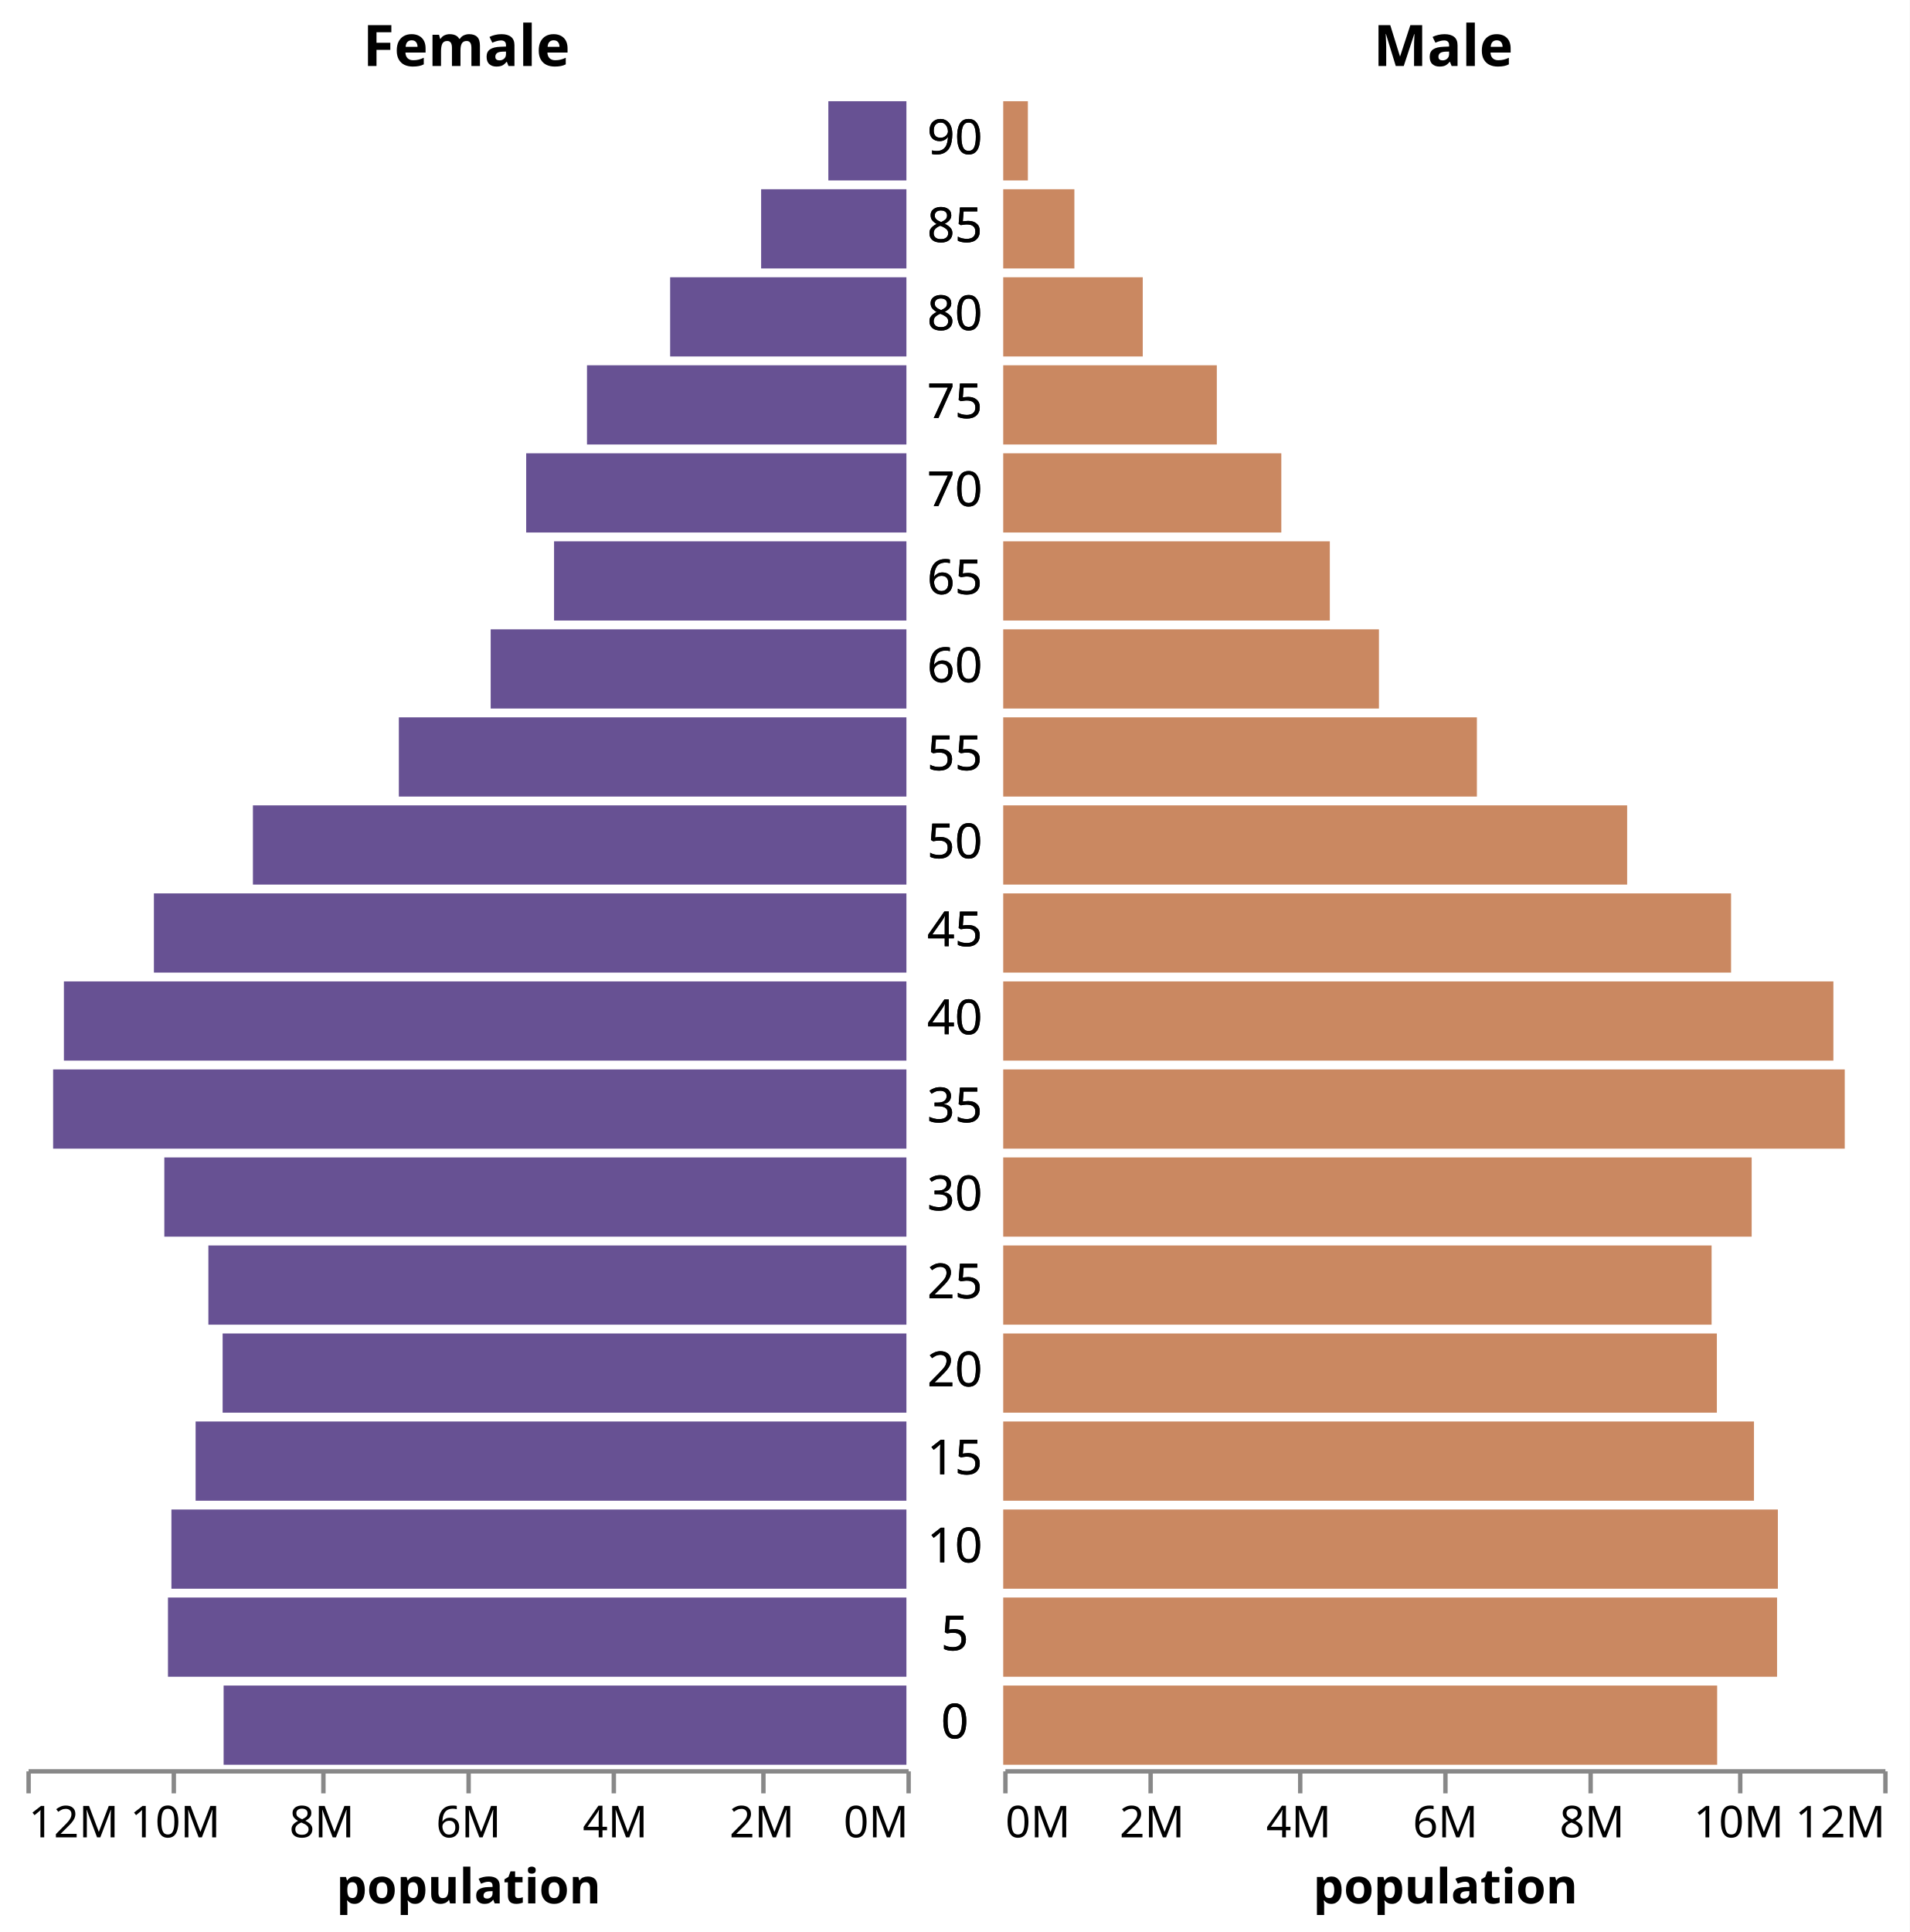
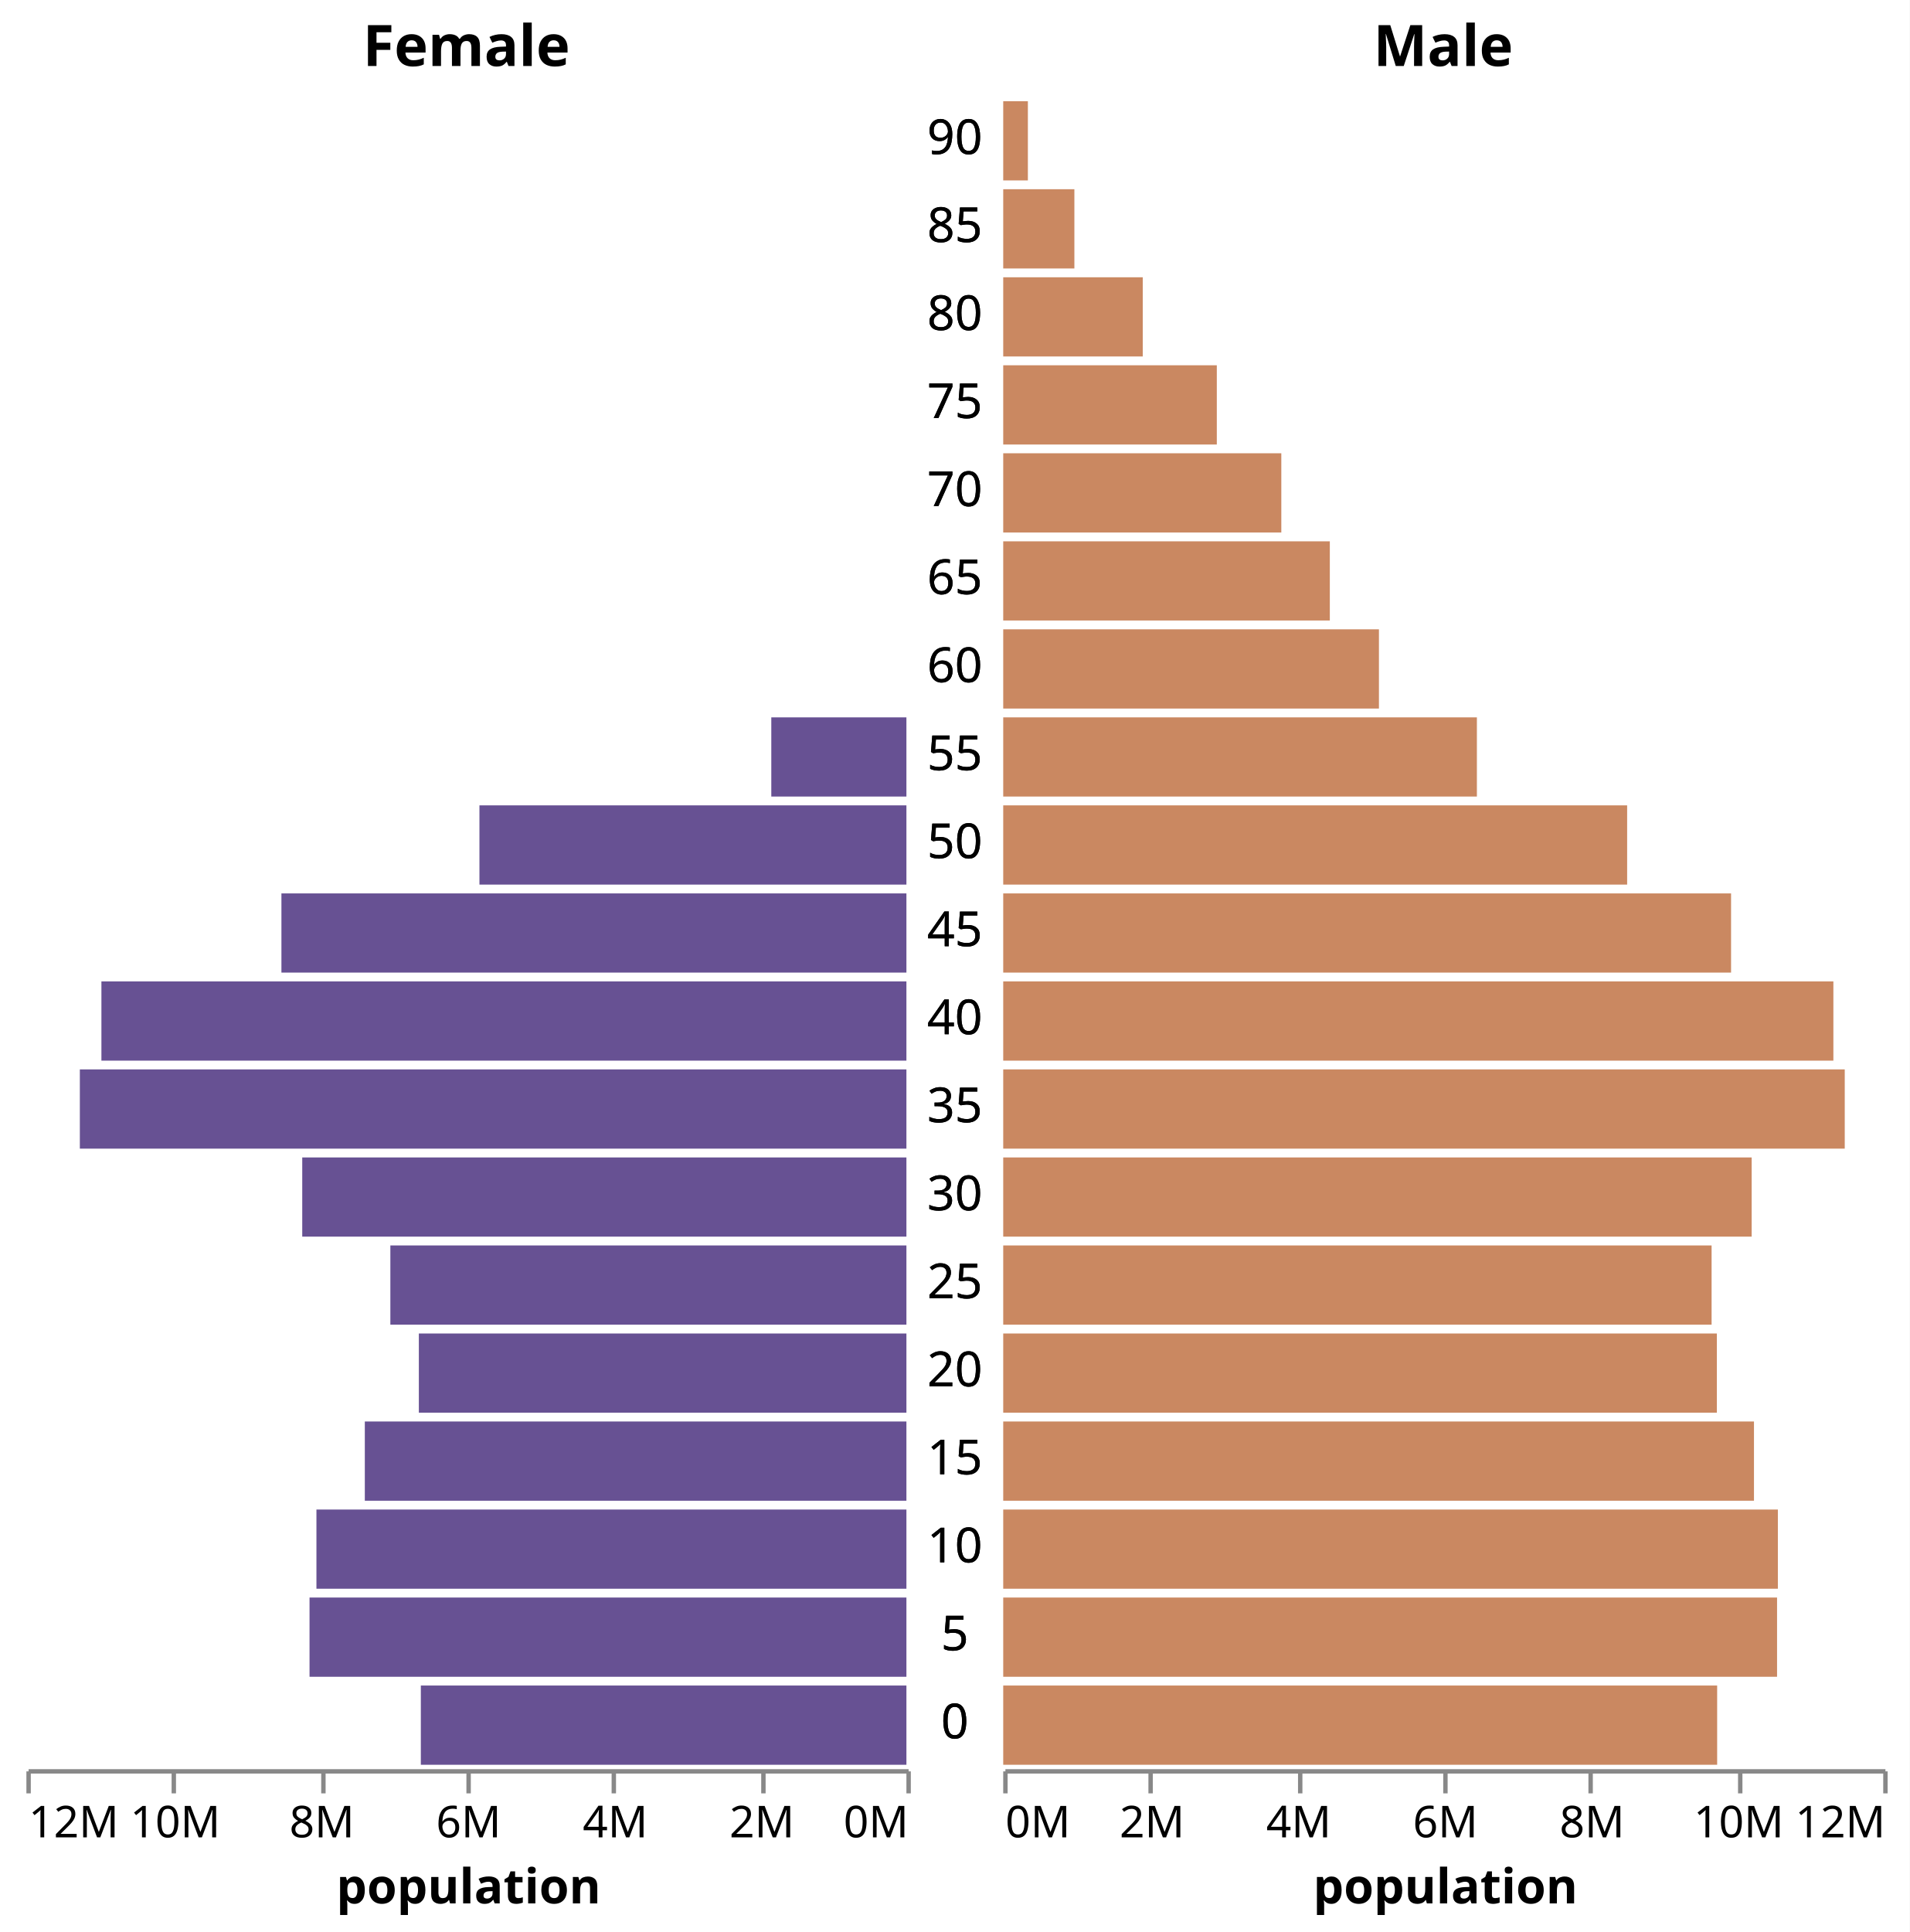
<svg xmlns="http://www.w3.org/2000/svg" class="marks" width="434" height="439" viewBox="0 0 434 439" version="1.1">
  <rect width="434" height="439" style="fill: white;" />
+   <defs>
+     <clipPath id="clip1">
+       <rect x="0" y="0" width="155.179" height="18" />
+     </clipPath>
+     <clipPath id="clip2">
+       <rect x="0" y="0" width="167.826" height="18" />
+     </clipPath>
+     <clipPath id="clip3">
+       <rect x="0" y="0" width="167.042" height="18" />
+     </clipPath>
+     <clipPath id="clip4">
+       <rect x="0" y="0" width="161.544" height="18" />
+     </clipPath>
+     <clipPath id="clip5">
+       <rect x="0" y="0" width="155.404" height="18" />
+     </clipPath>
+     <clipPath id="clip6">
+       <rect x="0" y="0" width="158.642" height="18" />
+     </clipPath>
+     <clipPath id="clip7">
+       <rect x="0" y="0" width="168.655" height="18" />
+     </clipPath>
+     <clipPath id="clip8">
+       <rect x="0" y="0" width="193.927" height="18" />
+     </clipPath>
+     <clipPath id="clip9">
+       <rect x="0" y="0" width="191.476" height="18" />
+     </clipPath>
+     <clipPath id="clip10">
+       <rect x="0" y="0" width="171.021" height="18" />
+     </clipPath>
+     <clipPath id="clip11">
+       <rect x="0" y="0" width="148.519" height="18" />
+     </clipPath>
+     <clipPath id="clip12">
+       <rect x="0" y="0" width="115.354" height="18" />
+     </clipPath>
+     <clipPath id="clip13">
+       <rect x="0" y="0" width="94.483" height="18" />
+     </clipPath>
+     <clipPath id="clip14">
+       <rect x="0" y="0" width="80.08" height="18" />
+     </clipPath>
+     <clipPath id="clip15">
+       <rect x="0" y="0" width="86.414" height="18" />
+     </clipPath>
+     <clipPath id="clip16">
+       <rect x="0" y="0" width="72.594" height="18" />
+     </clipPath>
+     <clipPath id="clip17">
+       <rect x="0" y="0" width="53.698" height="18" />
+     </clipPath>
+     <clipPath id="clip18">
+       <rect x="0" y="0" width="33.019" height="18" />
+     </clipPath>
+     <clipPath id="clip19">
+       <rect x="0" y="0" width="17.743" height="18" />
+     </clipPath>
+     <clipPath id="clip20">
+       <rect x="0" y="0" width="162.256" height="18" />
+     </clipPath>
+     <clipPath id="clip21">
+       <rect x="0" y="0" width="175.869" height="18" />
+     </clipPath>
+     <clipPath id="clip22">
+       <rect x="0" y="0" width="176.054" height="18" />
+     </clipPath>
+     <clipPath id="clip23">
+       <rect x="0" y="0" width="170.624" height="18" />
+     </clipPath>
+     <clipPath id="clip24">
+       <rect x="0" y="0" width="162.189" height="18" />
+     </clipPath>
+     <clipPath id="clip25">
+       <rect x="0" y="0" width="160.992" height="18" />
+     </clipPath>
+     <clipPath id="clip26">
+       <rect x="0" y="0" width="170.098" height="18" />
+     </clipPath>
+     <clipPath id="clip27">
+       <rect x="0" y="0" width="191.253" height="18" />
+     </clipPath>
+     <clipPath id="clip28">
+       <rect x="0" y="0" width="188.671" height="18" />
+     </clipPath>
+     <clipPath id="clip29">
+       <rect x="0" y="0" width="165.417" height="18" />
+     </clipPath>
+     <clipPath id="clip30">
+       <rect x="0" y="0" width="141.799" height="18" />
+     </clipPath>
+     <clipPath id="clip31">
+       <rect x="0" y="0" width="107.651" height="18" />
+     </clipPath>
+     <clipPath id="clip32">
+       <rect x="0" y="0" width="85.39" height="18" />
+     </clipPath>
+     <clipPath id="clip33">
+       <rect x="0" y="0" width="74.227" height="18" />
+     </clipPath>
+     <clipPath id="clip34">
+       <rect x="0" y="0" width="63.202" height="18" />
+     </clipPath>
+     <clipPath id="clip35">
+       <rect x="0" y="0" width="48.544" height="18" />
+     </clipPath>
+     <clipPath id="clip36">
+       <rect x="0" y="0" width="31.711" height="18" />
+     </clipPath>
+     <clipPath id="clip37">
+       <rect x="0" y="0" width="16.173" height="18" />
+     </clipPath>
+     <clipPath id="clip38">
+       <rect x="0" y="0" width="5.605" height="18" />
+     </clipPath>
+   </defs>
  <g transform="translate(6,22)">
    <g class="mark-group role-frame root">
      <g transform="translate(0,0)">
        <path class="background" d="M0,0h0v0h0Z" style="fill: none;" />
        <g>
          <g class="mark-group role-scope concat_0_group">
            <g transform="translate(0,0)">
              <path class="background" d="M0,0h200v380h-200Z" style="fill: none;" />
              <g>
                <g class="mark-group role-axis">
                  <g transform="translate(0.5,380.5)">
                    <path class="background" d="M0,0h0v0h0Z" style="pointer-events: none; fill: none;" />
                    <g>
                      <g class="mark-rule role-axis-tick" style="pointer-events: none;">
                        <line transform="translate(200,0)" x2="0" y2="5" style="fill: none; stroke: #888; stroke-width: 1; opacity: 1;" />
                        <line transform="translate(167,0)" x2="0" y2="5" style="fill: none; stroke: #888; stroke-width: 1; opacity: 1;" />
                        <line transform="translate(133,0)" x2="0" y2="5" style="fill: none; stroke: #888; stroke-width: 1; opacity: 1;" />
                        <line transform="translate(100,0)" x2="0" y2="5" style="fill: none; stroke: #888; stroke-width: 1; opacity: 1;" />
                        <line transform="translate(67,0)" x2="0" y2="5" style="fill: none; stroke: #888; stroke-width: 1; opacity: 1;" />
                        <line transform="translate(33,0)" x2="0" y2="5" style="fill: none; stroke: #888; stroke-width: 1; opacity: 1;" />
                        <line transform="translate(0,0)" x2="0" y2="5" style="fill: none; stroke: #888; stroke-width: 1; opacity: 1;" />
                      </g>
                      <g class="mark-text role-axis-label" style="pointer-events: none;">
                        <text text-anchor="end" transform="translate(200,15)" style="font-family: sans-serif; font-size: 10px; fill: #000; opacity: 1;">0M</text>
                        <text text-anchor="middle" transform="translate(166.6667,15)" style="font-family: sans-serif; font-size: 10px; fill: #000; opacity: 1;">2M</text>
                        <text text-anchor="middle" transform="translate(133.3333,15)" style="font-family: sans-serif; font-size: 10px; fill: #000; opacity: 1;">4M</text>
                        <text text-anchor="middle" transform="translate(100,15)" style="font-family: sans-serif; font-size: 10px; fill: #000; opacity: 1;">6M</text>
                        <text text-anchor="middle" transform="translate(66.66667,15)" style="font-family: sans-serif; font-size: 10px; fill: #000; opacity: 1;">8M</text>
                        <text text-anchor="middle" transform="translate(33.33333,15)" style="font-family: sans-serif; font-size: 10px; fill: #000; opacity: 1;">10M</text>
                        <text text-anchor="start" transform="translate(0,15)" style="font-family: sans-serif; font-size: 10px; fill: #000; opacity: 1;">12M</text>
                      </g>
                      <g class="mark-rule role-axis-domain" style="pointer-events: none;">
                        <line transform="translate(200,0)" x2="-200" y2="0" style="fill: none; stroke: #888; stroke-width: 1; opacity: 1;" />
                      </g>
                      <g class="mark-text role-axis-title" style="pointer-events: none;">
                        <text text-anchor="middle" transform="translate(100,30)" style="font-family: sans-serif; font-size: 11px; font-weight: bold; fill: #000; opacity: 1;">population</text>
                      </g>
                    </g>
                  </g>
                </g>
-                 <g class="mark-rect role-mark concat_0_marks">
-                   <path d="M44.821,361h155.179v18h-155.179Z" style="fill: #675193;" />
-                   <path d="M32.174,341h167.826v18h-167.826Z" style="fill: #675193;" />
-                   <path d="M32.958,321h167.042v18h-167.042Z" style="fill: #675193;" />
-                   <path d="M38.456,301h161.544v18h-161.544Z" style="fill: #675193;" />
-                   <path d="M44.596,281h155.404v18h-155.404Z" style="fill: #675193;" />
-                   <path d="M41.358,261h158.642v18h-158.642Z" style="fill: #675193;" />
-                   <path d="M31.345,241h168.655v18h-168.655Z" style="fill: #675193;" />
-                   <path d="M6.073,221h193.927v18h-193.927Z" style="fill: #675193;" />
-                   <path d="M8.524,201h191.476v18h-191.476Z" style="fill: #675193;" />
-                   <path d="M28.979,181h171.021v18h-171.021Z" style="fill: #675193;" />
-                   <path d="M51.481,161h148.519v18h-148.519Z" style="fill: #675193;" />
-                   <path d="M84.646,141h115.354v18h-115.354Z" style="fill: #675193;" />
-                   <path d="M105.517,121h94.483v18h-94.483Z" style="fill: #675193;" />
-                   <path d="M119.92,101h80.08v18h-80.08Z" style="fill: #675193;" />
-                   <path d="M113.586,81h86.414v18h-86.414Z" style="fill: #675193;" />
-                   <path d="M127.406,61h72.594v18h-72.594Z" style="fill: #675193;" />
-                   <path d="M146.302,41h53.698v18h-53.698Z" style="fill: #675193;" />
-                   <path d="M166.981,21h33.019v18h-33.019Z" style="fill: #675193;" />
-                   <path d="M182.257,1h17.743v18h-17.743Z" style="fill: #675193;" />
+                 <g class="mark-group role-scope">
+                   <g transform="translate(44.82143,361)">
+                     <path class="background" d="M0,0h155.179v18h-155.179Z" style="fill: none;" />
+                     <g clip-path="url(#clip1)">
+                       <g class="mark-group role-scope">
+                         <g transform="translate(0,0)">
+                           <path class="background" d="M0,0h0v0h0Z" style="fill: none;" />
+                           <g>
+                             <g class="mark-rect role-mark concat_0_marks">
+                               <path d="M44.821,0h155.179v18h-155.179Z" style="fill: #675193;" />
+                             </g>
+                           </g>
+                         </g>
+                       </g>
+                     </g>
+                   </g>
+                   <g transform="translate(32.17393,341)">
+                     <path class="background" d="M0,0h167.826v18h-167.826Z" style="fill: none;" />
+                     <g clip-path="url(#clip2)">
+                       <g class="mark-group role-scope">
+                         <g transform="translate(0,0)">
+                           <path class="background" d="M0,0h0v0h0Z" style="fill: none;" />
+                           <g>
+                             <g class="mark-rect role-mark concat_0_marks">
+                               <path d="M32.174,0h167.826v18h-167.826Z" style="fill: #675193;" />
+                             </g>
+                           </g>
+                         </g>
+                       </g>
+                     </g>
+                   </g>
+                   <g transform="translate(32.95793,321)">
+                     <path class="background" d="M0,0h167.042v18h-167.042Z" style="fill: none;" />
+                     <g clip-path="url(#clip3)">
+                       <g class="mark-group role-scope">
+                         <g transform="translate(0,0)">
+                           <path class="background" d="M0,0h0v0h0Z" style="fill: none;" />
+                           <g>
+                             <g class="mark-rect role-mark concat_0_marks">
+                               <path d="M32.958,0h167.042v18h-167.042Z" style="fill: #675193;" />
+                             </g>
+                           </g>
+                         </g>
+                       </g>
+                     </g>
+                   </g>
+                   <g transform="translate(38.45552,301)">
+                     <path class="background" d="M0,0h161.544v18h-161.544Z" style="fill: none;" />
+                     <g clip-path="url(#clip4)">
+                       <g class="mark-group role-scope">
+                         <g transform="translate(0,0)">
+                           <path class="background" d="M0,0h0v0h0Z" style="fill: none;" />
+                           <g>
+                             <g class="mark-rect role-mark concat_0_marks">
+                               <path d="M38.456,0h161.544v18h-161.544Z" style="fill: #675193;" />
+                             </g>
+                           </g>
+                         </g>
+                       </g>
+                     </g>
+                   </g>
+                   <g transform="translate(44.59593,281)">
+                     <path class="background" d="M0,0h155.404v18h-155.404Z" style="fill: none;" />
+                     <g clip-path="url(#clip5)">
+                       <g class="mark-group role-scope">
+                         <g transform="translate(0,0)">
+                           <path class="background" d="M0,0h0v0h0Z" style="fill: none;" />
+                           <g>
+                             <g class="mark-rect role-mark concat_0_marks">
+                               <path d="M44.596,0h155.404v18h-155.404Z" style="fill: #675193;" />
+                             </g>
+                           </g>
+                         </g>
+                       </g>
+                     </g>
+                   </g>
+                   <g transform="translate(41.35822,261)">
+                     <path class="background" d="M0,0h158.642v18h-158.642Z" style="fill: none;" />
+                     <g clip-path="url(#clip6)">
+                       <g class="mark-group role-scope">
+                         <g transform="translate(0,0)">
+                           <path class="background" d="M0,0h0v0h0Z" style="fill: none;" />
+                           <g>
+                             <g class="mark-rect role-mark concat_0_marks">
+                               <path d="M41.358,0h158.642v18h-158.642Z" style="fill: #675193;" />
+                             </g>
+                           </g>
+                         </g>
+                       </g>
+                     </g>
+                   </g>
+                   <g transform="translate(31.34507,241)">
+                     <path class="background" d="M0,0h168.655v18h-168.655Z" style="fill: none;" />
+                     <g clip-path="url(#clip7)">
+                       <g class="mark-group role-scope">
+                         <g transform="translate(0,0)">
+                           <path class="background" d="M0,0h0v0h0Z" style="fill: none;" />
+                           <g>
+                             <g class="mark-rect role-mark concat_0_marks">
+                               <path d="M31.345,0h168.655v18h-168.655Z" style="fill: #675193;" />
+                             </g>
+                           </g>
+                         </g>
+                       </g>
+                     </g>
+                   </g>
+                   <g transform="translate(6.07255,221)">
+                     <path class="background" d="M0,0h193.927v18h-193.927Z" style="fill: none;" />
+                     <g clip-path="url(#clip8)">
+                       <g class="mark-group role-scope">
+                         <g transform="translate(0,0)">
+                           <path class="background" d="M0,0h0v0h0Z" style="fill: none;" />
+                           <g>
+                             <g class="mark-rect role-mark concat_0_marks">
+                               <path d="M6.073,0h193.927v18h-193.927Z" style="fill: #675193;" />
+                             </g>
+                           </g>
+                         </g>
+                       </g>
+                     </g>
+                   </g>
+                   <g transform="translate(8.5237,201)">
+                     <path class="background" d="M0,0h191.476v18h-191.476Z" style="fill: none;" />
+                     <g clip-path="url(#clip9)">
+                       <g class="mark-group role-scope">
+                         <g transform="translate(0,0)">
+                           <path class="background" d="M0,0h0v0h0Z" style="fill: none;" />
+                           <g>
+                             <g class="mark-rect role-mark concat_0_marks">
+                               <path d="M8.524,0h191.476v18h-191.476Z" style="fill: #675193;" />
+                             </g>
+                           </g>
+                         </g>
+                       </g>
+                     </g>
+                   </g>
+                   <g transform="translate(28.97912,181)">
+                     <path class="background" d="M0,0h171.021v18h-171.021Z" style="fill: none;" />
+                     <g clip-path="url(#clip10)">
+                       <g class="mark-group role-scope">
+                         <g transform="translate(0,0)">
+                           <path class="background" d="M0,0h0v0h0Z" style="fill: none;" />
+                           <g>
+                             <g class="mark-rect role-mark concat_0_marks">
+                               <path d="M28.979,0h171.021v18h-171.021Z" style="fill: #675193;" />
+                             </g>
+                           </g>
+                         </g>
+                       </g>
+                     </g>
+                   </g>
+                   <g transform="translate(51.48112,161)">
+                     <path class="background" d="M0,0h148.519v18h-148.519Z" style="fill: none;" />
+                     <g clip-path="url(#clip11)">
+                       <g class="mark-group role-scope">
+                         <g transform="translate(0,0)">
+                           <path class="background" d="M0,0h0v0h0Z" style="fill: none;" />
+                           <g>
+                             <g class="mark-rect role-mark concat_0_marks">
+                               <path d="M51.481,0h148.519v18h-148.519Z" style="fill: #675193;" />
+                             </g>
+                           </g>
+                         </g>
+                       </g>
+                     </g>
+                   </g>
+                   <g transform="translate(84.64553,141)">
+                     <path class="background" d="M0,0h115.354v18h-115.354Z" style="fill: none;" />
+                     <g clip-path="url(#clip12)">
+                       <g class="mark-group role-scope">
+                         <g transform="translate(0,0)">
+                           <path class="background" d="M0,0h0v0h0Z" style="fill: none;" />
+                           <g>
+                             <g class="mark-rect role-mark concat_0_marks">
+                               <path d="M84.646,0h115.354v18h-115.354Z" style="fill: #675193;" />
+                             </g>
+                           </g>
+                         </g>
+                       </g>
+                     </g>
+                   </g>
+                   <g transform="translate(105.5173,121)">
+                     <path class="background" d="M0,0h94.483v18h-94.483Z" style="fill: none;" />
+                     <g clip-path="url(#clip13)">
+                       <g class="mark-group role-scope">
+                         <g transform="translate(0,0)">
+                           <path class="background" d="M0,0h0v0h0Z" style="fill: none;" />
+                           <g>
+                             <g class="mark-rect role-mark concat_0_marks">
+                               <path d="M105.517,0h94.483v18h-94.483Z" style="fill: #675193;" />
+                             </g>
+                           </g>
+                         </g>
+                       </g>
+                     </g>
+                   </g>
+                   <g transform="translate(119.9203,101)">
+                     <path class="background" d="M0,0h80.08v18h-80.08Z" style="fill: none;" />
+                     <g clip-path="url(#clip14)">
+                       <g class="mark-group role-scope">
+                         <g transform="translate(0,0)">
+                           <path class="background" d="M0,0h0v0h0Z" style="fill: none;" />
+                           <g>
+                             <g class="mark-rect role-mark concat_0_marks">
+                               <path d="M119.92,0h80.08v18h-80.08Z" style="fill: #675193;" />
+                             </g>
+                           </g>
+                         </g>
+                       </g>
+                     </g>
+                   </g>
+                   <g transform="translate(113.5857,81)">
+                     <path class="background" d="M0,0h86.414v18h-86.414Z" style="fill: none;" />
+                     <g clip-path="url(#clip15)">
+                       <g class="mark-group role-scope">
+                         <g transform="translate(0,0)">
+                           <path class="background" d="M0,0h0v0h0Z" style="fill: none;" />
+                           <g>
+                             <g class="mark-rect role-mark concat_0_marks">
+                               <path d="M113.586,0h86.414v18h-86.414Z" style="fill: #675193;" />
+                             </g>
+                           </g>
+                         </g>
+                       </g>
+                     </g>
+                   </g>
+                   <g transform="translate(127.4059,61)">
+                     <path class="background" d="M0,0h72.594v18h-72.594Z" style="fill: none;" />
+                     <g clip-path="url(#clip16)">
+                       <g class="mark-group role-scope">
+                         <g transform="translate(0,0)">
+                           <path class="background" d="M0,0h0v0h0Z" style="fill: none;" />
+                           <g>
+                             <g class="mark-rect role-mark concat_0_marks">
+                               <path d="M127.406,0h72.594v18h-72.594Z" style="fill: #675193;" />
+                             </g>
+                           </g>
+                         </g>
+                       </g>
+                     </g>
+                   </g>
+                   <g transform="translate(146.3017,41)">
+                     <path class="background" d="M0,0h53.698v18h-53.698Z" style="fill: none;" />
+                     <g clip-path="url(#clip17)">
+                       <g class="mark-group role-scope">
+                         <g transform="translate(0,0)">
+                           <path class="background" d="M0,0h0v0h0Z" style="fill: none;" />
+                           <g>
+                             <g class="mark-rect role-mark concat_0_marks">
+                               <path d="M146.302,0h53.698v18h-53.698Z" style="fill: #675193;" />
+                             </g>
+                           </g>
+                         </g>
+                       </g>
+                     </g>
+                   </g>
+                   <g transform="translate(166.9807,21)">
+                     <path class="background" d="M0,0h33.019v18h-33.019Z" style="fill: none;" />
+                     <g clip-path="url(#clip18)">
+                       <g class="mark-group role-scope">
+                         <g transform="translate(0,0)">
+                           <path class="background" d="M0,0h0v0h0Z" style="fill: none;" />
+                           <g>
+                             <g class="mark-rect role-mark concat_0_marks">
+                               <path d="M166.981,0h33.019v18h-33.019Z" style="fill: #675193;" />
+                             </g>
+                           </g>
+                         </g>
+                       </g>
+                     </g>
+                   </g>
+                   <g transform="translate(182.257,1)">
+                     <path class="background" d="M0,0h17.743v18h-17.743Z" style="fill: none;" />
+                     <g clip-path="url(#clip19)">
+                       <g class="mark-group role-scope">
+                         <g transform="translate(0,0)">
+                           <path class="background" d="M0,0h0v0h0Z" style="fill: none;" />
+                           <g>
+                             <g class="mark-rect role-mark concat_0_marks">
+                               <path d="M182.257,0h17.743v18h-17.743Z" style="fill: #675193;" />
+                             </g>
+                           </g>
+                         </g>
+                       </g>
+                     </g>
+                   </g>
                </g>
                <g class="mark-group role-title">
                  <g transform="translate(100,-17)">
                    <path class="background" d="M0,0h0v0h0Z" style="pointer-events: none; fill: none;" />
                    <g>
                      <g class="mark-text role-title-text" style="pointer-events: none;">
                        <text text-anchor="middle" transform="translate(0,10)" style="font-family: sans-serif; font-size: 13px; font-weight: bold; fill: #000; opacity: 1;">Female</text>
                      </g>
                    </g>
                  </g>
                </g>
              </g>
            </g>
          </g>
          <g class="mark-group role-scope concat_1_group">
            <g transform="translate(201,0)">
              <path class="background" d="M0,0h20v380h-20Z" style="fill: none;" />
              <g>
                <g class="mark-text role-mark concat_1_marks">
                  <text text-anchor="middle" transform="translate(10,373)" style="font-family: sans-serif; font-size: 11px; fill: black;">0</text>
                  <text text-anchor="middle" transform="translate(10,373)" style="font-family: sans-serif; font-size: 11px; fill: black;">0</text>
                  <text text-anchor="middle" transform="translate(10,353)" style="font-family: sans-serif; font-size: 11px; fill: black;">5</text>
                  <text text-anchor="middle" transform="translate(10,353)" style="font-family: sans-serif; font-size: 11px; fill: black;">5</text>
                  <text text-anchor="middle" transform="translate(10,333)" style="font-family: sans-serif; font-size: 11px; fill: black;">10</text>
                  <text text-anchor="middle" transform="translate(10,333)" style="font-family: sans-serif; font-size: 11px; fill: black;">10</text>
                  <text text-anchor="middle" transform="translate(10,313)" style="font-family: sans-serif; font-size: 11px; fill: black;">15</text>
                  <text text-anchor="middle" transform="translate(10,313)" style="font-family: sans-serif; font-size: 11px; fill: black;">15</text>
                  <text text-anchor="middle" transform="translate(10,293)" style="font-family: sans-serif; font-size: 11px; fill: black;">20</text>
                  <text text-anchor="middle" transform="translate(10,293)" style="font-family: sans-serif; font-size: 11px; fill: black;">20</text>
                  <text text-anchor="middle" transform="translate(10,273)" style="font-family: sans-serif; font-size: 11px; fill: black;">25</text>
                  <text text-anchor="middle" transform="translate(10,273)" style="font-family: sans-serif; font-size: 11px; fill: black;">25</text>
                  <text text-anchor="middle" transform="translate(10,253)" style="font-family: sans-serif; font-size: 11px; fill: black;">30</text>
                  <text text-anchor="middle" transform="translate(10,253)" style="font-family: sans-serif; font-size: 11px; fill: black;">30</text>
                  <text text-anchor="middle" transform="translate(10,233)" style="font-family: sans-serif; font-size: 11px; fill: black;">35</text>
                  <text text-anchor="middle" transform="translate(10,233)" style="font-family: sans-serif; font-size: 11px; fill: black;">35</text>
                  <text text-anchor="middle" transform="translate(10,213)" style="font-family: sans-serif; font-size: 11px; fill: black;">40</text>
                  <text text-anchor="middle" transform="translate(10,213)" style="font-family: sans-serif; font-size: 11px; fill: black;">40</text>
                  <text text-anchor="middle" transform="translate(10,193)" style="font-family: sans-serif; font-size: 11px; fill: black;">45</text>
                  <text text-anchor="middle" transform="translate(10,193)" style="font-family: sans-serif; font-size: 11px; fill: black;">45</text>
                  <text text-anchor="middle" transform="translate(10,173)" style="font-family: sans-serif; font-size: 11px; fill: black;">50</text>
                  <text text-anchor="middle" transform="translate(10,173)" style="font-family: sans-serif; font-size: 11px; fill: black;">50</text>
                  <text text-anchor="middle" transform="translate(10,153)" style="font-family: sans-serif; font-size: 11px; fill: black;">55</text>
                  <text text-anchor="middle" transform="translate(10,153)" style="font-family: sans-serif; font-size: 11px; fill: black;">55</text>
                  <text text-anchor="middle" transform="translate(10,133)" style="font-family: sans-serif; font-size: 11px; fill: black;">60</text>
                  <text text-anchor="middle" transform="translate(10,133)" style="font-family: sans-serif; font-size: 11px; fill: black;">60</text>
                  <text text-anchor="middle" transform="translate(10,113)" style="font-family: sans-serif; font-size: 11px; fill: black;">65</text>
                  <text text-anchor="middle" transform="translate(10,113)" style="font-family: sans-serif; font-size: 11px; fill: black;">65</text>
                  <text text-anchor="middle" transform="translate(10,93)" style="font-family: sans-serif; font-size: 11px; fill: black;">70</text>
                  <text text-anchor="middle" transform="translate(10,93)" style="font-family: sans-serif; font-size: 11px; fill: black;">70</text>
                  <text text-anchor="middle" transform="translate(10,73)" style="font-family: sans-serif; font-size: 11px; fill: black;">75</text>
                  <text text-anchor="middle" transform="translate(10,73)" style="font-family: sans-serif; font-size: 11px; fill: black;">75</text>
                  <text text-anchor="middle" transform="translate(10,53)" style="font-family: sans-serif; font-size: 11px; fill: black;">80</text>
                  <text text-anchor="middle" transform="translate(10,53)" style="font-family: sans-serif; font-size: 11px; fill: black;">80</text>
                  <text text-anchor="middle" transform="translate(10,33)" style="font-family: sans-serif; font-size: 11px; fill: black;">85</text>
                  <text text-anchor="middle" transform="translate(10,33)" style="font-family: sans-serif; font-size: 11px; fill: black;">85</text>
                  <text text-anchor="middle" transform="translate(10,13)" style="font-family: sans-serif; font-size: 11px; fill: black;">90</text>
                  <text text-anchor="middle" transform="translate(10,13)" style="font-family: sans-serif; font-size: 11px; fill: black;">90</text>
                </g>
              </g>
            </g>
          </g>
          <g class="mark-group role-scope concat_2_group">
            <g transform="translate(222,0)">
              <path class="background" d="M0,0h200v380h-200Z" style="fill: none;" />
              <g>
                <g class="mark-group role-axis">
                  <g transform="translate(0.5,380.5)">
                    <path class="background" d="M0,0h0v0h0Z" style="pointer-events: none; fill: none;" />
                    <g>
                      <g class="mark-rule role-axis-tick" style="pointer-events: none;">
                        <line transform="translate(0,0)" x2="0" y2="5" style="fill: none; stroke: #888; stroke-width: 1; opacity: 1;" />
                        <line transform="translate(33,0)" x2="0" y2="5" style="fill: none; stroke: #888; stroke-width: 1; opacity: 1;" />
                        <line transform="translate(67,0)" x2="0" y2="5" style="fill: none; stroke: #888; stroke-width: 1; opacity: 1;" />
                        <line transform="translate(100,0)" x2="0" y2="5" style="fill: none; stroke: #888; stroke-width: 1; opacity: 1;" />
                        <line transform="translate(133,0)" x2="0" y2="5" style="fill: none; stroke: #888; stroke-width: 1; opacity: 1;" />
                        <line transform="translate(167,0)" x2="0" y2="5" style="fill: none; stroke: #888; stroke-width: 1; opacity: 1;" />
                        <line transform="translate(200,0)" x2="0" y2="5" style="fill: none; stroke: #888; stroke-width: 1; opacity: 1;" />
                      </g>
                      <g class="mark-text role-axis-label" style="pointer-events: none;">
                        <text text-anchor="start" transform="translate(0,15)" style="font-family: sans-serif; font-size: 10px; fill: #000; opacity: 1;">0M</text>
                        <text text-anchor="middle" transform="translate(33.33333,15)" style="font-family: sans-serif; font-size: 10px; fill: #000; opacity: 1;">2M</text>
                        <text text-anchor="middle" transform="translate(66.66667,15)" style="font-family: sans-serif; font-size: 10px; fill: #000; opacity: 1;">4M</text>
                        <text text-anchor="middle" transform="translate(100,15)" style="font-family: sans-serif; font-size: 10px; fill: #000; opacity: 1;">6M</text>
                        <text text-anchor="middle" transform="translate(133.3333,15)" style="font-family: sans-serif; font-size: 10px; fill: #000; opacity: 1;">8M</text>
                        <text text-anchor="middle" transform="translate(166.6667,15)" style="font-family: sans-serif; font-size: 10px; fill: #000; opacity: 1;">10M</text>
                        <text text-anchor="end" transform="translate(200,15)" style="font-family: sans-serif; font-size: 10px; fill: #000; opacity: 1;">12M</text>
                      </g>
                      <g class="mark-rule role-axis-domain" style="pointer-events: none;">
                        <line transform="translate(0,0)" x2="200" y2="0" style="fill: none; stroke: #888; stroke-width: 1; opacity: 1;" />
                      </g>
                      <g class="mark-text role-axis-title" style="pointer-events: none;">
                        <text text-anchor="middle" transform="translate(100,30)" style="font-family: sans-serif; font-size: 11px; font-weight: bold; fill: #000; opacity: 1;">population</text>
                      </g>
                    </g>
                  </g>
                </g>
-                 <g class="mark-rect role-mark concat_2_marks">
-                   <path d="M0,361h162.256v18h-162.256Z" style="fill: #ca8861;" />
-                   <path d="M0,341h175.869v18h-175.869Z" style="fill: #ca8861;" />
-                   <path d="M0,321h176.054v18h-176.054Z" style="fill: #ca8861;" />
-                   <path d="M0,301h170.624v18h-170.624Z" style="fill: #ca8861;" />
-                   <path d="M0,281h162.189v18h-162.189Z" style="fill: #ca8861;" />
-                   <path d="M0,261h160.992v18h-160.992Z" style="fill: #ca8861;" />
-                   <path d="M0,241h170.098v18h-170.098Z" style="fill: #ca8861;" />
-                   <path d="M0,221h191.253v18h-191.253Z" style="fill: #ca8861;" />
-                   <path d="M0,201h188.671v18h-188.671Z" style="fill: #ca8861;" />
-                   <path d="M0,181h165.417v18h-165.417Z" style="fill: #ca8861;" />
-                   <path d="M0,161h141.799v18h-141.799Z" style="fill: #ca8861;" />
-                   <path d="M0,141h107.651v18h-107.651Z" style="fill: #ca8861;" />
-                   <path d="M0,121h85.39v18h-85.39Z" style="fill: #ca8861;" />
-                   <path d="M0,101h74.227v18h-74.227Z" style="fill: #ca8861;" />
-                   <path d="M0,81h63.202v18h-63.202Z" style="fill: #ca8861;" />
-                   <path d="M0,61h48.544v18h-48.544Z" style="fill: #ca8861;" />
-                   <path d="M0,41h31.711v18h-31.711Z" style="fill: #ca8861;" />
-                   <path d="M0,21h16.173v18h-16.173Z" style="fill: #ca8861;" />
-                   <path d="M0,1h5.605v18h-5.605Z" style="fill: #ca8861;" />
+                 <g class="mark-group role-scope">
+                   <g transform="translate(0,361)">
+                     <path class="background" d="M0,0h162.256v18h-162.256Z" style="fill: none;" />
+                     <g clip-path="url(#clip20)">
+                       <g class="mark-group role-scope">
+                         <g transform="translate(0,0)">
+                           <path class="background" d="M0,0h0v0h0Z" style="fill: none;" />
+                           <g>
+                             <g class="mark-rect role-mark concat_2_marks">
+                               <path d="M0,0h162.256v18h-162.256Z" style="fill: #ca8861;" />
+                             </g>
+                           </g>
+                         </g>
+                       </g>
+                     </g>
+                   </g>
+                   <g transform="translate(0,341)">
+                     <path class="background" d="M0,0h175.869v18h-175.869Z" style="fill: none;" />
+                     <g clip-path="url(#clip21)">
+                       <g class="mark-group role-scope">
+                         <g transform="translate(0,0)">
+                           <path class="background" d="M0,0h0v0h0Z" style="fill: none;" />
+                           <g>
+                             <g class="mark-rect role-mark concat_2_marks">
+                               <path d="M0,0h175.869v18h-175.869Z" style="fill: #ca8861;" />
+                             </g>
+                           </g>
+                         </g>
+                       </g>
+                     </g>
+                   </g>
+                   <g transform="translate(0,321)">
+                     <path class="background" d="M0,0h176.054v18h-176.054Z" style="fill: none;" />
+                     <g clip-path="url(#clip22)">
+                       <g class="mark-group role-scope">
+                         <g transform="translate(0,0)">
+                           <path class="background" d="M0,0h0v0h0Z" style="fill: none;" />
+                           <g>
+                             <g class="mark-rect role-mark concat_2_marks">
+                               <path d="M0,0h176.054v18h-176.054Z" style="fill: #ca8861;" />
+                             </g>
+                           </g>
+                         </g>
+                       </g>
+                     </g>
+                   </g>
+                   <g transform="translate(0,301)">
+                     <path class="background" d="M0,0h170.624v18h-170.624Z" style="fill: none;" />
+                     <g clip-path="url(#clip23)">
+                       <g class="mark-group role-scope">
+                         <g transform="translate(0,0)">
+                           <path class="background" d="M0,0h0v0h0Z" style="fill: none;" />
+                           <g>
+                             <g class="mark-rect role-mark concat_2_marks">
+                               <path d="M0,0h170.624v18h-170.624Z" style="fill: #ca8861;" />
+                             </g>
+                           </g>
+                         </g>
+                       </g>
+                     </g>
+                   </g>
+                   <g transform="translate(0,281)">
+                     <path class="background" d="M0,0h162.189v18h-162.189Z" style="fill: none;" />
+                     <g clip-path="url(#clip24)">
+                       <g class="mark-group role-scope">
+                         <g transform="translate(0,0)">
+                           <path class="background" d="M0,0h0v0h0Z" style="fill: none;" />
+                           <g>
+                             <g class="mark-rect role-mark concat_2_marks">
+                               <path d="M0,0h162.189v18h-162.189Z" style="fill: #ca8861;" />
+                             </g>
+                           </g>
+                         </g>
+                       </g>
+                     </g>
+                   </g>
+                   <g transform="translate(0,261)">
+                     <path class="background" d="M0,0h160.992v18h-160.992Z" style="fill: none;" />
+                     <g clip-path="url(#clip25)">
+                       <g class="mark-group role-scope">
+                         <g transform="translate(0,0)">
+                           <path class="background" d="M0,0h0v0h0Z" style="fill: none;" />
+                           <g>
+                             <g class="mark-rect role-mark concat_2_marks">
+                               <path d="M0,0h160.992v18h-160.992Z" style="fill: #ca8861;" />
+                             </g>
+                           </g>
+                         </g>
+                       </g>
+                     </g>
+                   </g>
+                   <g transform="translate(0,241)">
+                     <path class="background" d="M0,0h170.098v18h-170.098Z" style="fill: none;" />
+                     <g clip-path="url(#clip26)">
+                       <g class="mark-group role-scope">
+                         <g transform="translate(0,0)">
+                           <path class="background" d="M0,0h0v0h0Z" style="fill: none;" />
+                           <g>
+                             <g class="mark-rect role-mark concat_2_marks">
+                               <path d="M0,0h170.098v18h-170.098Z" style="fill: #ca8861;" />
+                             </g>
+                           </g>
+                         </g>
+                       </g>
+                     </g>
+                   </g>
+                   <g transform="translate(0,221)">
+                     <path class="background" d="M0,0h191.253v18h-191.253Z" style="fill: none;" />
+                     <g clip-path="url(#clip27)">
+                       <g class="mark-group role-scope">
+                         <g transform="translate(0,0)">
+                           <path class="background" d="M0,0h0v0h0Z" style="fill: none;" />
+                           <g>
+                             <g class="mark-rect role-mark concat_2_marks">
+                               <path d="M0,0h191.253v18h-191.253Z" style="fill: #ca8861;" />
+                             </g>
+                           </g>
+                         </g>
+                       </g>
+                     </g>
+                   </g>
+                   <g transform="translate(0,201)">
+                     <path class="background" d="M0,0h188.671v18h-188.671Z" style="fill: none;" />
+                     <g clip-path="url(#clip28)">
+                       <g class="mark-group role-scope">
+                         <g transform="translate(0,0)">
+                           <path class="background" d="M0,0h0v0h0Z" style="fill: none;" />
+                           <g>
+                             <g class="mark-rect role-mark concat_2_marks">
+                               <path d="M0,0h188.671v18h-188.671Z" style="fill: #ca8861;" />
+                             </g>
+                           </g>
+                         </g>
+                       </g>
+                     </g>
+                   </g>
+                   <g transform="translate(0,181)">
+                     <path class="background" d="M0,0h165.417v18h-165.417Z" style="fill: none;" />
+                     <g clip-path="url(#clip29)">
+                       <g class="mark-group role-scope">
+                         <g transform="translate(0,0)">
+                           <path class="background" d="M0,0h0v0h0Z" style="fill: none;" />
+                           <g>
+                             <g class="mark-rect role-mark concat_2_marks">
+                               <path d="M0,0h165.417v18h-165.417Z" style="fill: #ca8861;" />
+                             </g>
+                           </g>
+                         </g>
+                       </g>
+                     </g>
+                   </g>
+                   <g transform="translate(0,161)">
+                     <path class="background" d="M0,0h141.799v18h-141.799Z" style="fill: none;" />
+                     <g clip-path="url(#clip30)">
+                       <g class="mark-group role-scope">
+                         <g transform="translate(0,0)">
+                           <path class="background" d="M0,0h0v0h0Z" style="fill: none;" />
+                           <g>
+                             <g class="mark-rect role-mark concat_2_marks">
+                               <path d="M0,0h141.799v18h-141.799Z" style="fill: #ca8861;" />
+                             </g>
+                           </g>
+                         </g>
+                       </g>
+                     </g>
+                   </g>
+                   <g transform="translate(0,141)">
+                     <path class="background" d="M0,0h107.651v18h-107.651Z" style="fill: none;" />
+                     <g clip-path="url(#clip31)">
+                       <g class="mark-group role-scope">
+                         <g transform="translate(0,0)">
+                           <path class="background" d="M0,0h0v0h0Z" style="fill: none;" />
+                           <g>
+                             <g class="mark-rect role-mark concat_2_marks">
+                               <path d="M0,0h107.651v18h-107.651Z" style="fill: #ca8861;" />
+                             </g>
+                           </g>
+                         </g>
+                       </g>
+                     </g>
+                   </g>
+                   <g transform="translate(0,121)">
+                     <path class="background" d="M0,0h85.39v18h-85.39Z" style="fill: none;" />
+                     <g clip-path="url(#clip32)">
+                       <g class="mark-group role-scope">
+                         <g transform="translate(0,0)">
+                           <path class="background" d="M0,0h0v0h0Z" style="fill: none;" />
+                           <g>
+                             <g class="mark-rect role-mark concat_2_marks">
+                               <path d="M0,0h85.39v18h-85.39Z" style="fill: #ca8861;" />
+                             </g>
+                           </g>
+                         </g>
+                       </g>
+                     </g>
+                   </g>
+                   <g transform="translate(0,101)">
+                     <path class="background" d="M0,0h74.227v18h-74.227Z" style="fill: none;" />
+                     <g clip-path="url(#clip33)">
+                       <g class="mark-group role-scope">
+                         <g transform="translate(0,0)">
+                           <path class="background" d="M0,0h0v0h0Z" style="fill: none;" />
+                           <g>
+                             <g class="mark-rect role-mark concat_2_marks">
+                               <path d="M0,0h74.227v18h-74.227Z" style="fill: #ca8861;" />
+                             </g>
+                           </g>
+                         </g>
+                       </g>
+                     </g>
+                   </g>
+                   <g transform="translate(0,81)">
+                     <path class="background" d="M0,0h63.202v18h-63.202Z" style="fill: none;" />
+                     <g clip-path="url(#clip34)">
+                       <g class="mark-group role-scope">
+                         <g transform="translate(0,0)">
+                           <path class="background" d="M0,0h0v0h0Z" style="fill: none;" />
+                           <g>
+                             <g class="mark-rect role-mark concat_2_marks">
+                               <path d="M0,0h63.202v18h-63.202Z" style="fill: #ca8861;" />
+                             </g>
+                           </g>
+                         </g>
+                       </g>
+                     </g>
+                   </g>
+                   <g transform="translate(0,61)">
+                     <path class="background" d="M0,0h48.544v18h-48.544Z" style="fill: none;" />
+                     <g clip-path="url(#clip35)">
+                       <g class="mark-group role-scope">
+                         <g transform="translate(0,0)">
+                           <path class="background" d="M0,0h0v0h0Z" style="fill: none;" />
+                           <g>
+                             <g class="mark-rect role-mark concat_2_marks">
+                               <path d="M0,0h48.544v18h-48.544Z" style="fill: #ca8861;" />
+                             </g>
+                           </g>
+                         </g>
+                       </g>
+                     </g>
+                   </g>
+                   <g transform="translate(0,41)">
+                     <path class="background" d="M0,0h31.711v18h-31.711Z" style="fill: none;" />
+                     <g clip-path="url(#clip36)">
+                       <g class="mark-group role-scope">
+                         <g transform="translate(0,0)">
+                           <path class="background" d="M0,0h0v0h0Z" style="fill: none;" />
+                           <g>
+                             <g class="mark-rect role-mark concat_2_marks">
+                               <path d="M0,0h31.711v18h-31.711Z" style="fill: #ca8861;" />
+                             </g>
+                           </g>
+                         </g>
+                       </g>
+                     </g>
+                   </g>
+                   <g transform="translate(0,21)">
+                     <path class="background" d="M0,0h16.173v18h-16.173Z" style="fill: none;" />
+                     <g clip-path="url(#clip37)">
+                       <g class="mark-group role-scope">
+                         <g transform="translate(0,0)">
+                           <path class="background" d="M0,0h0v0h0Z" style="fill: none;" />
+                           <g>
+                             <g class="mark-rect role-mark concat_2_marks">
+                               <path d="M0,0h16.173v18h-16.173Z" style="fill: #ca8861;" />
+                             </g>
+                           </g>
+                         </g>
+                       </g>
+                     </g>
+                   </g>
+                   <g transform="translate(0,1)">
+                     <path class="background" d="M0,0h5.605v18h-5.605Z" style="fill: none;" />
+                     <g clip-path="url(#clip38)">
+                       <g class="mark-group role-scope">
+                         <g transform="translate(0,0)">
+                           <path class="background" d="M0,0h0v0h0Z" style="fill: none;" />
+                           <g>
+                             <g class="mark-rect role-mark concat_2_marks">
+                               <path d="M0,0h5.605v18h-5.605Z" style="fill: #ca8861;" />
+                             </g>
+                           </g>
+                         </g>
+                       </g>
+                     </g>
+                   </g>
                </g>
                <g class="mark-group role-title">
                  <g transform="translate(100,-17)">
                    <path class="background" d="M0,0h0v0h0Z" style="pointer-events: none; fill: none;" />
                    <g>
                      <g class="mark-text role-title-text" style="pointer-events: none;">
                        <text text-anchor="middle" transform="translate(0,10)" style="font-family: sans-serif; font-size: 13px; font-weight: bold; fill: #000; opacity: 1;">Male</text>
                      </g>
                    </g>
                  </g>
                </g>
              </g>
            </g>
          </g>
        </g>
      </g>
    </g>
  </g>
</svg>
